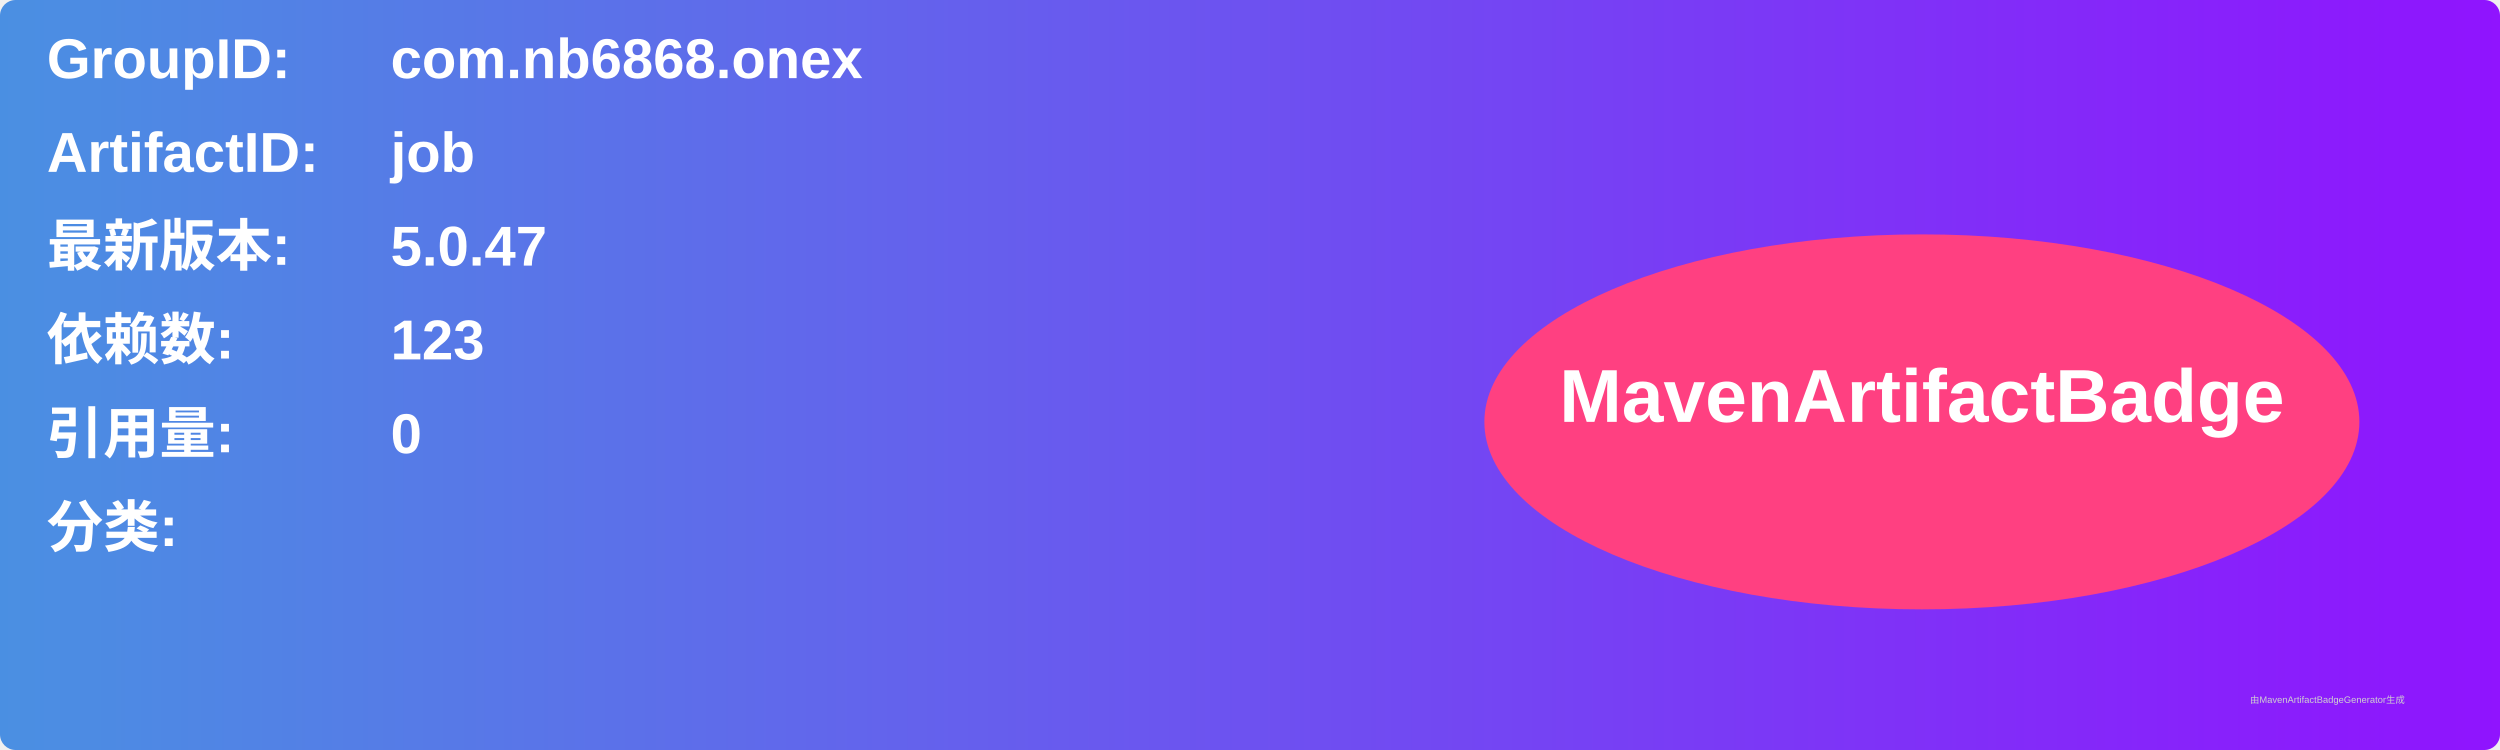
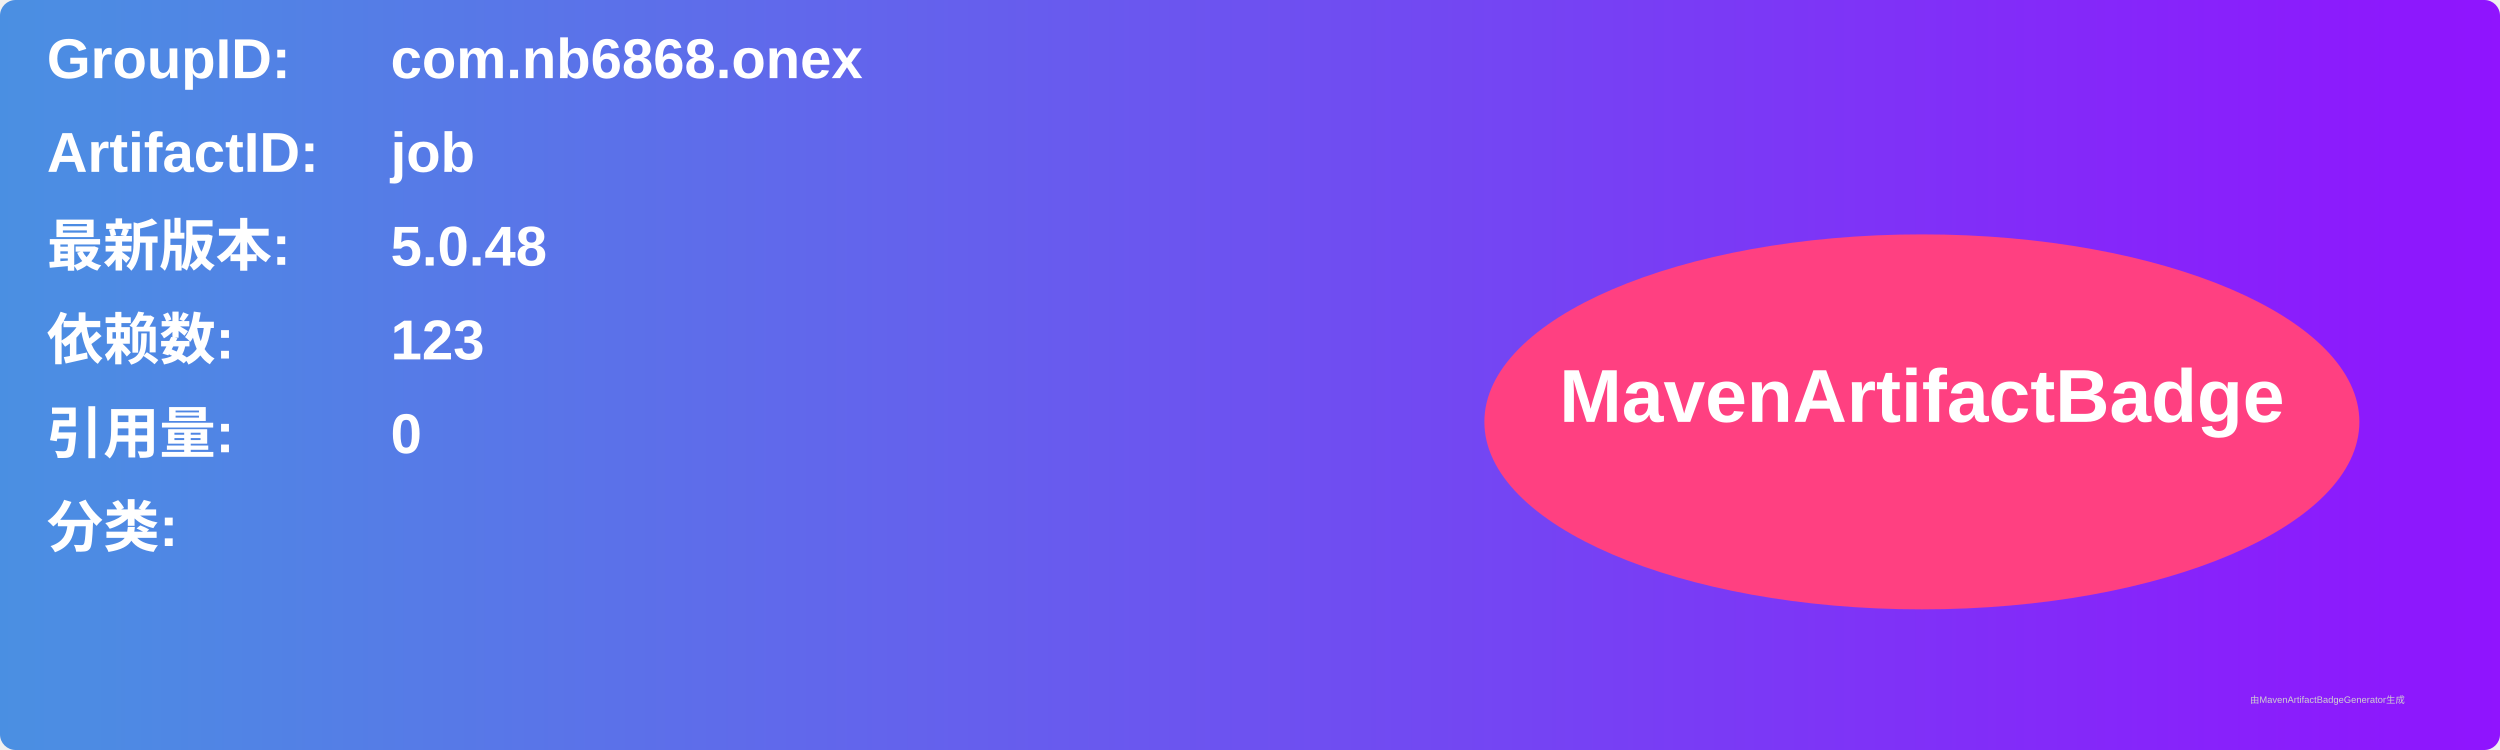
<svg xmlns="http://www.w3.org/2000/svg" width="800" height="240" viewBox="0 0 800 240">
  <linearGradient id="grad" x1="0%" y1="0%" x2="100%" y2="0%">
    <stop offset="0%" stop-color="#4a90e2" />
    <stop offset="100%" stop-color="#9013fe" />
  </linearGradient>
  <rect width="100%" height="100%" rx="5" ry="5" fill="url(#grad)" />
  <g transform="translate(15, 15)">
    <text x="0" y="10" font-family="Arial" font-size="18" fill="white" font-weight="bold" width="260">GroupID:</text>
    <text x="110" y="10" font-family="Arial" font-size="18" fill="white" font-weight="bold" width="460">com.nb6868.onex</text>
    <text x="0" y="40" font-family="Arial" font-size="18" fill="white" font-weight="bold" width="260">ArtifactID:</text>
    <text x="110" y="40" font-family="Arial" font-size="18" fill="white" font-weight="bold" width="460">job</text>
    <text x="0" y="70" font-family="Arial" font-size="18" fill="white" font-weight="bold">最新版本:</text>
    <text x="110" y="70" font-family="Arial" font-size="18" fill="white" font-weight="bold">
-       <tspan font-weight="bold">5.0.47</tspan>
+       <tspan font-weight="bold">5.0.48</tspan>
    </text>
    <text x="0" y="100" font-family="Arial" font-size="18" fill="white" font-weight="bold">依赖数: </text>
    <text x="110" y="100" font-family="Arial" font-size="18" fill="white">
      <tspan font-weight="bold">123</tspan>
    </text>
    <text x="0" y="130" font-family="Arial" font-size="18" fill="white" font-weight="bold">引用量: </text>
    <text x="110" y="130" font-family="Arial" font-size="18" fill="white">
      <tspan font-weight="bold">0</tspan>
    </text>
    <text x="0" y="160" font-family="Arial" font-size="18" fill="white" font-weight="bold">分类:</text>
    <text x="10" y="190" font-family="Arial" font-size="10" fill="white">
      <tspan font-weight="bold" />
    </text>
    <ellipse cx="600" cy="120" rx="140" ry="60" fill="#ff4081" />
    <text x="600" y="120" text-anchor="middle" font-family="Arial" font-size="24" fill="white" font-weight="bold">MavenArtifactBadge</text>
  </g>
  <text x="720" y="225" font-family="Arial" font-size="3" fill="#d0d0d0">由MavenArtifactBadgeGenerator生成</text>
</svg>
